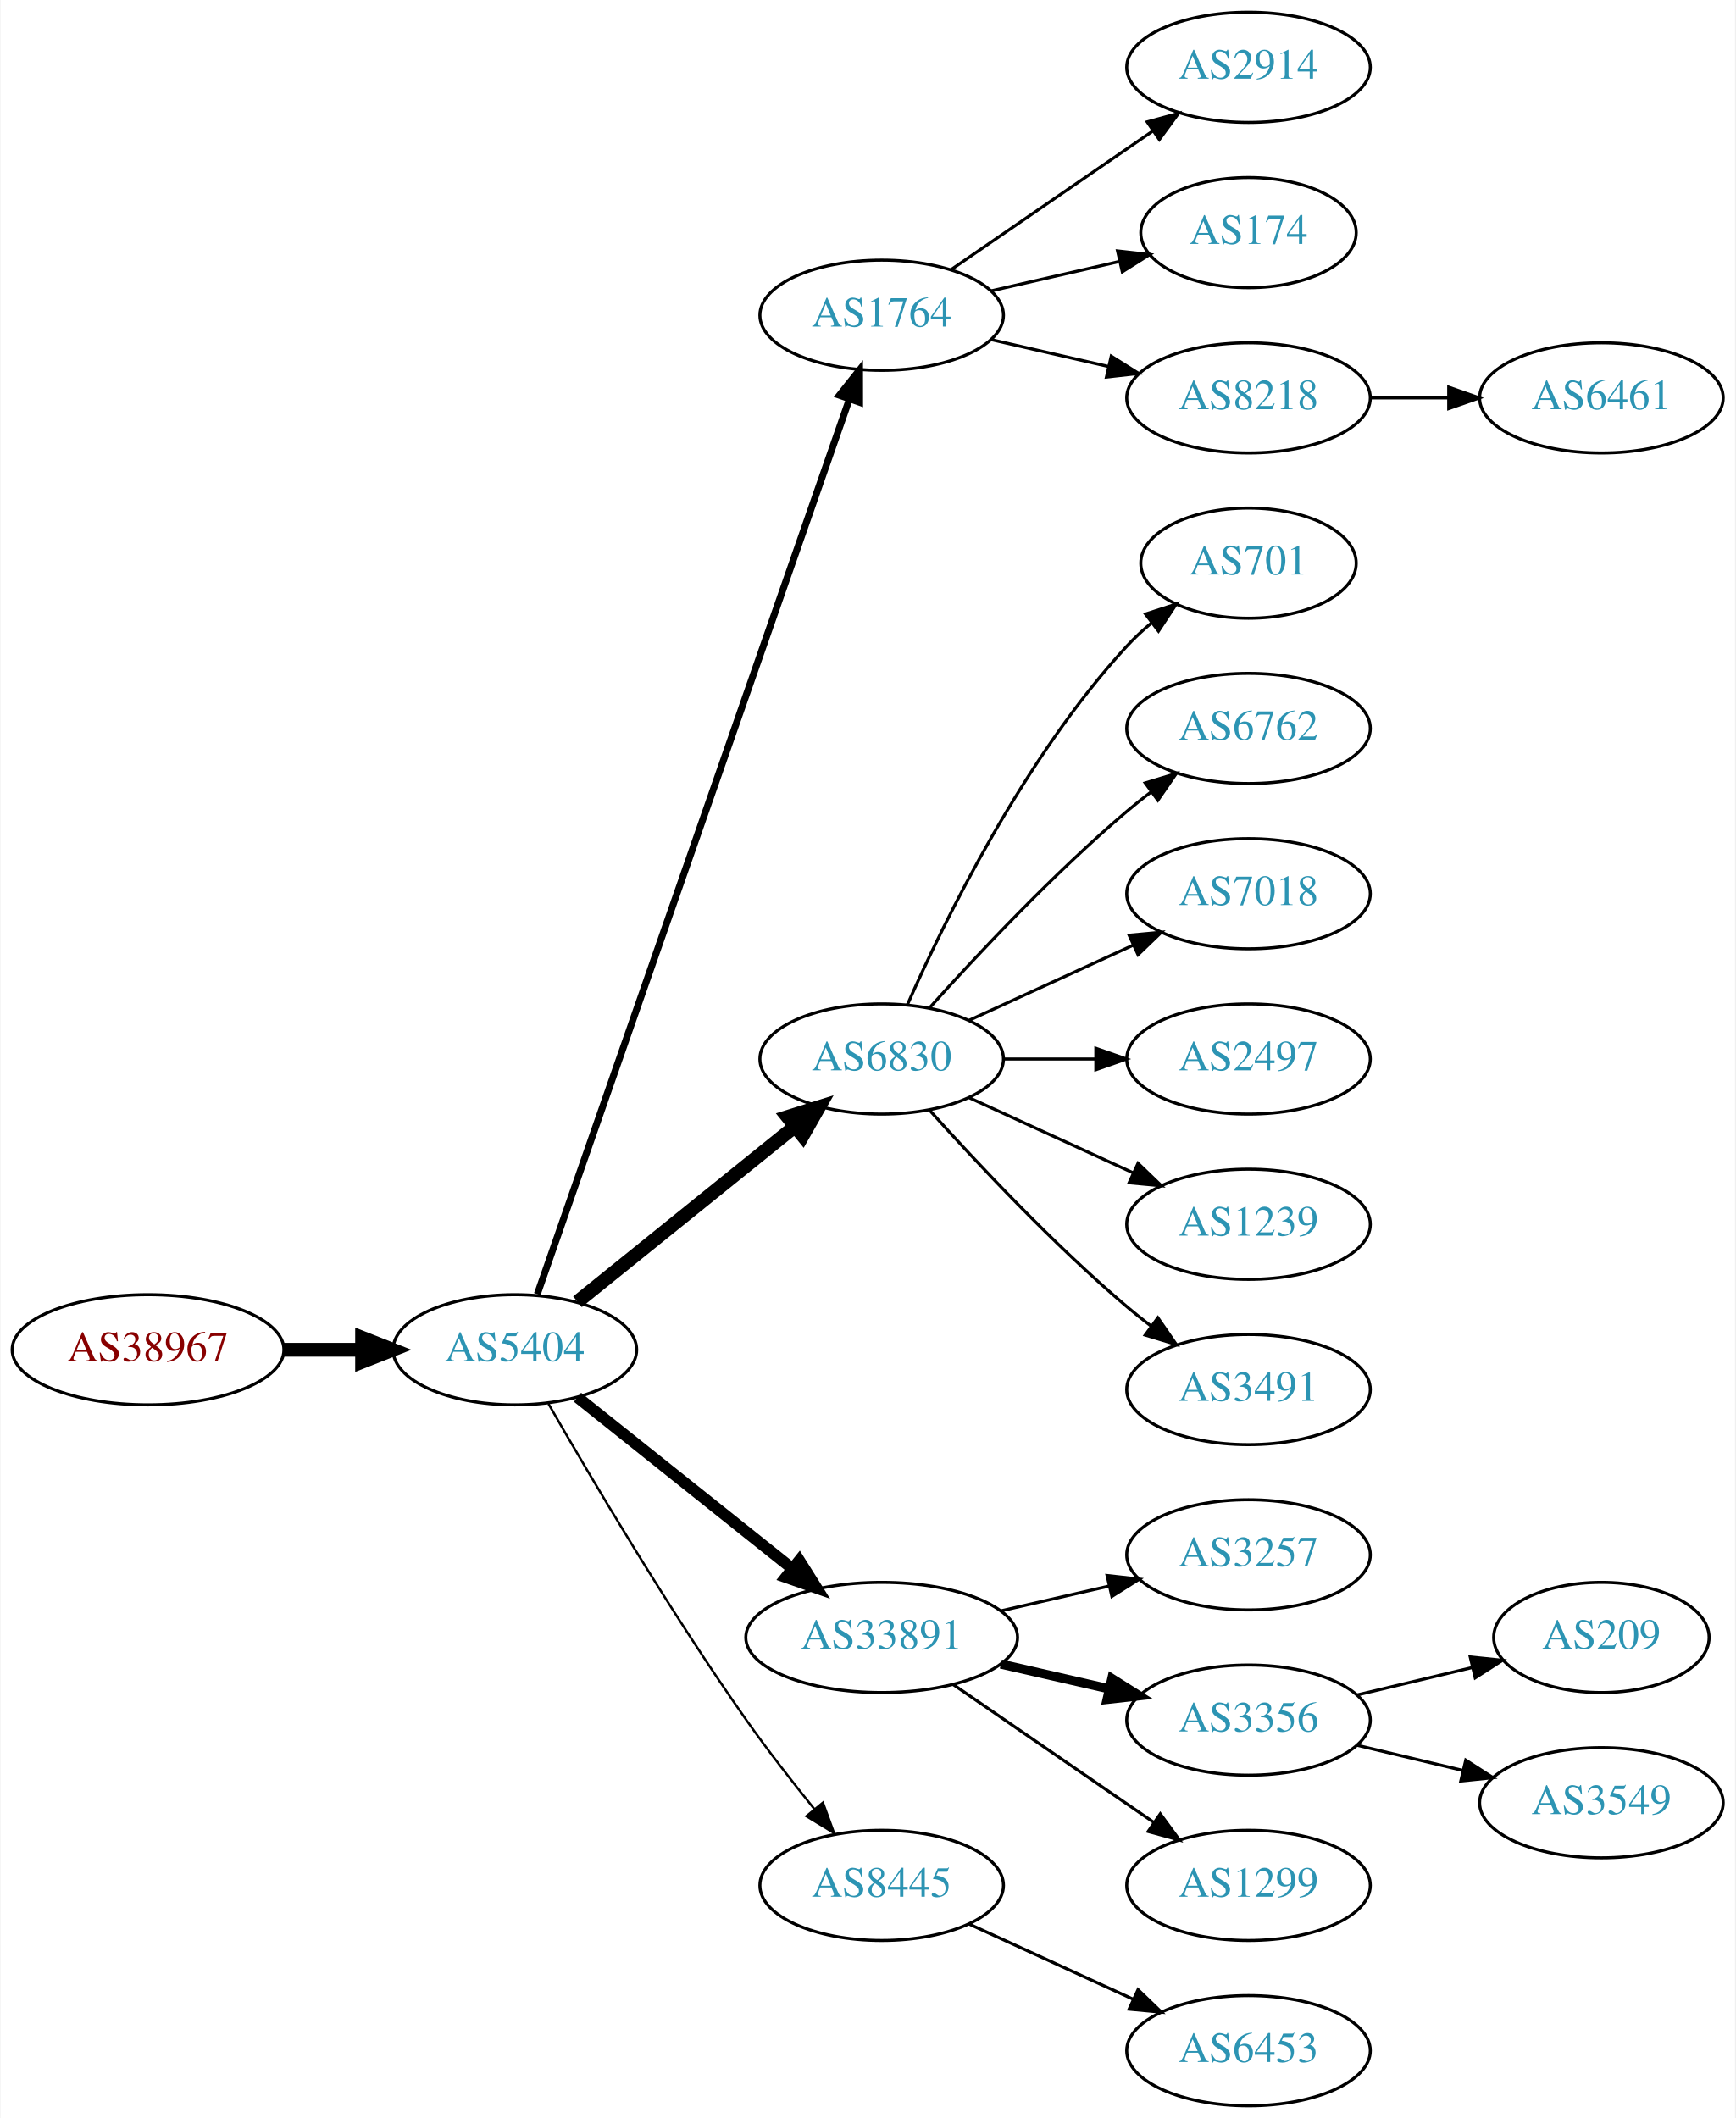
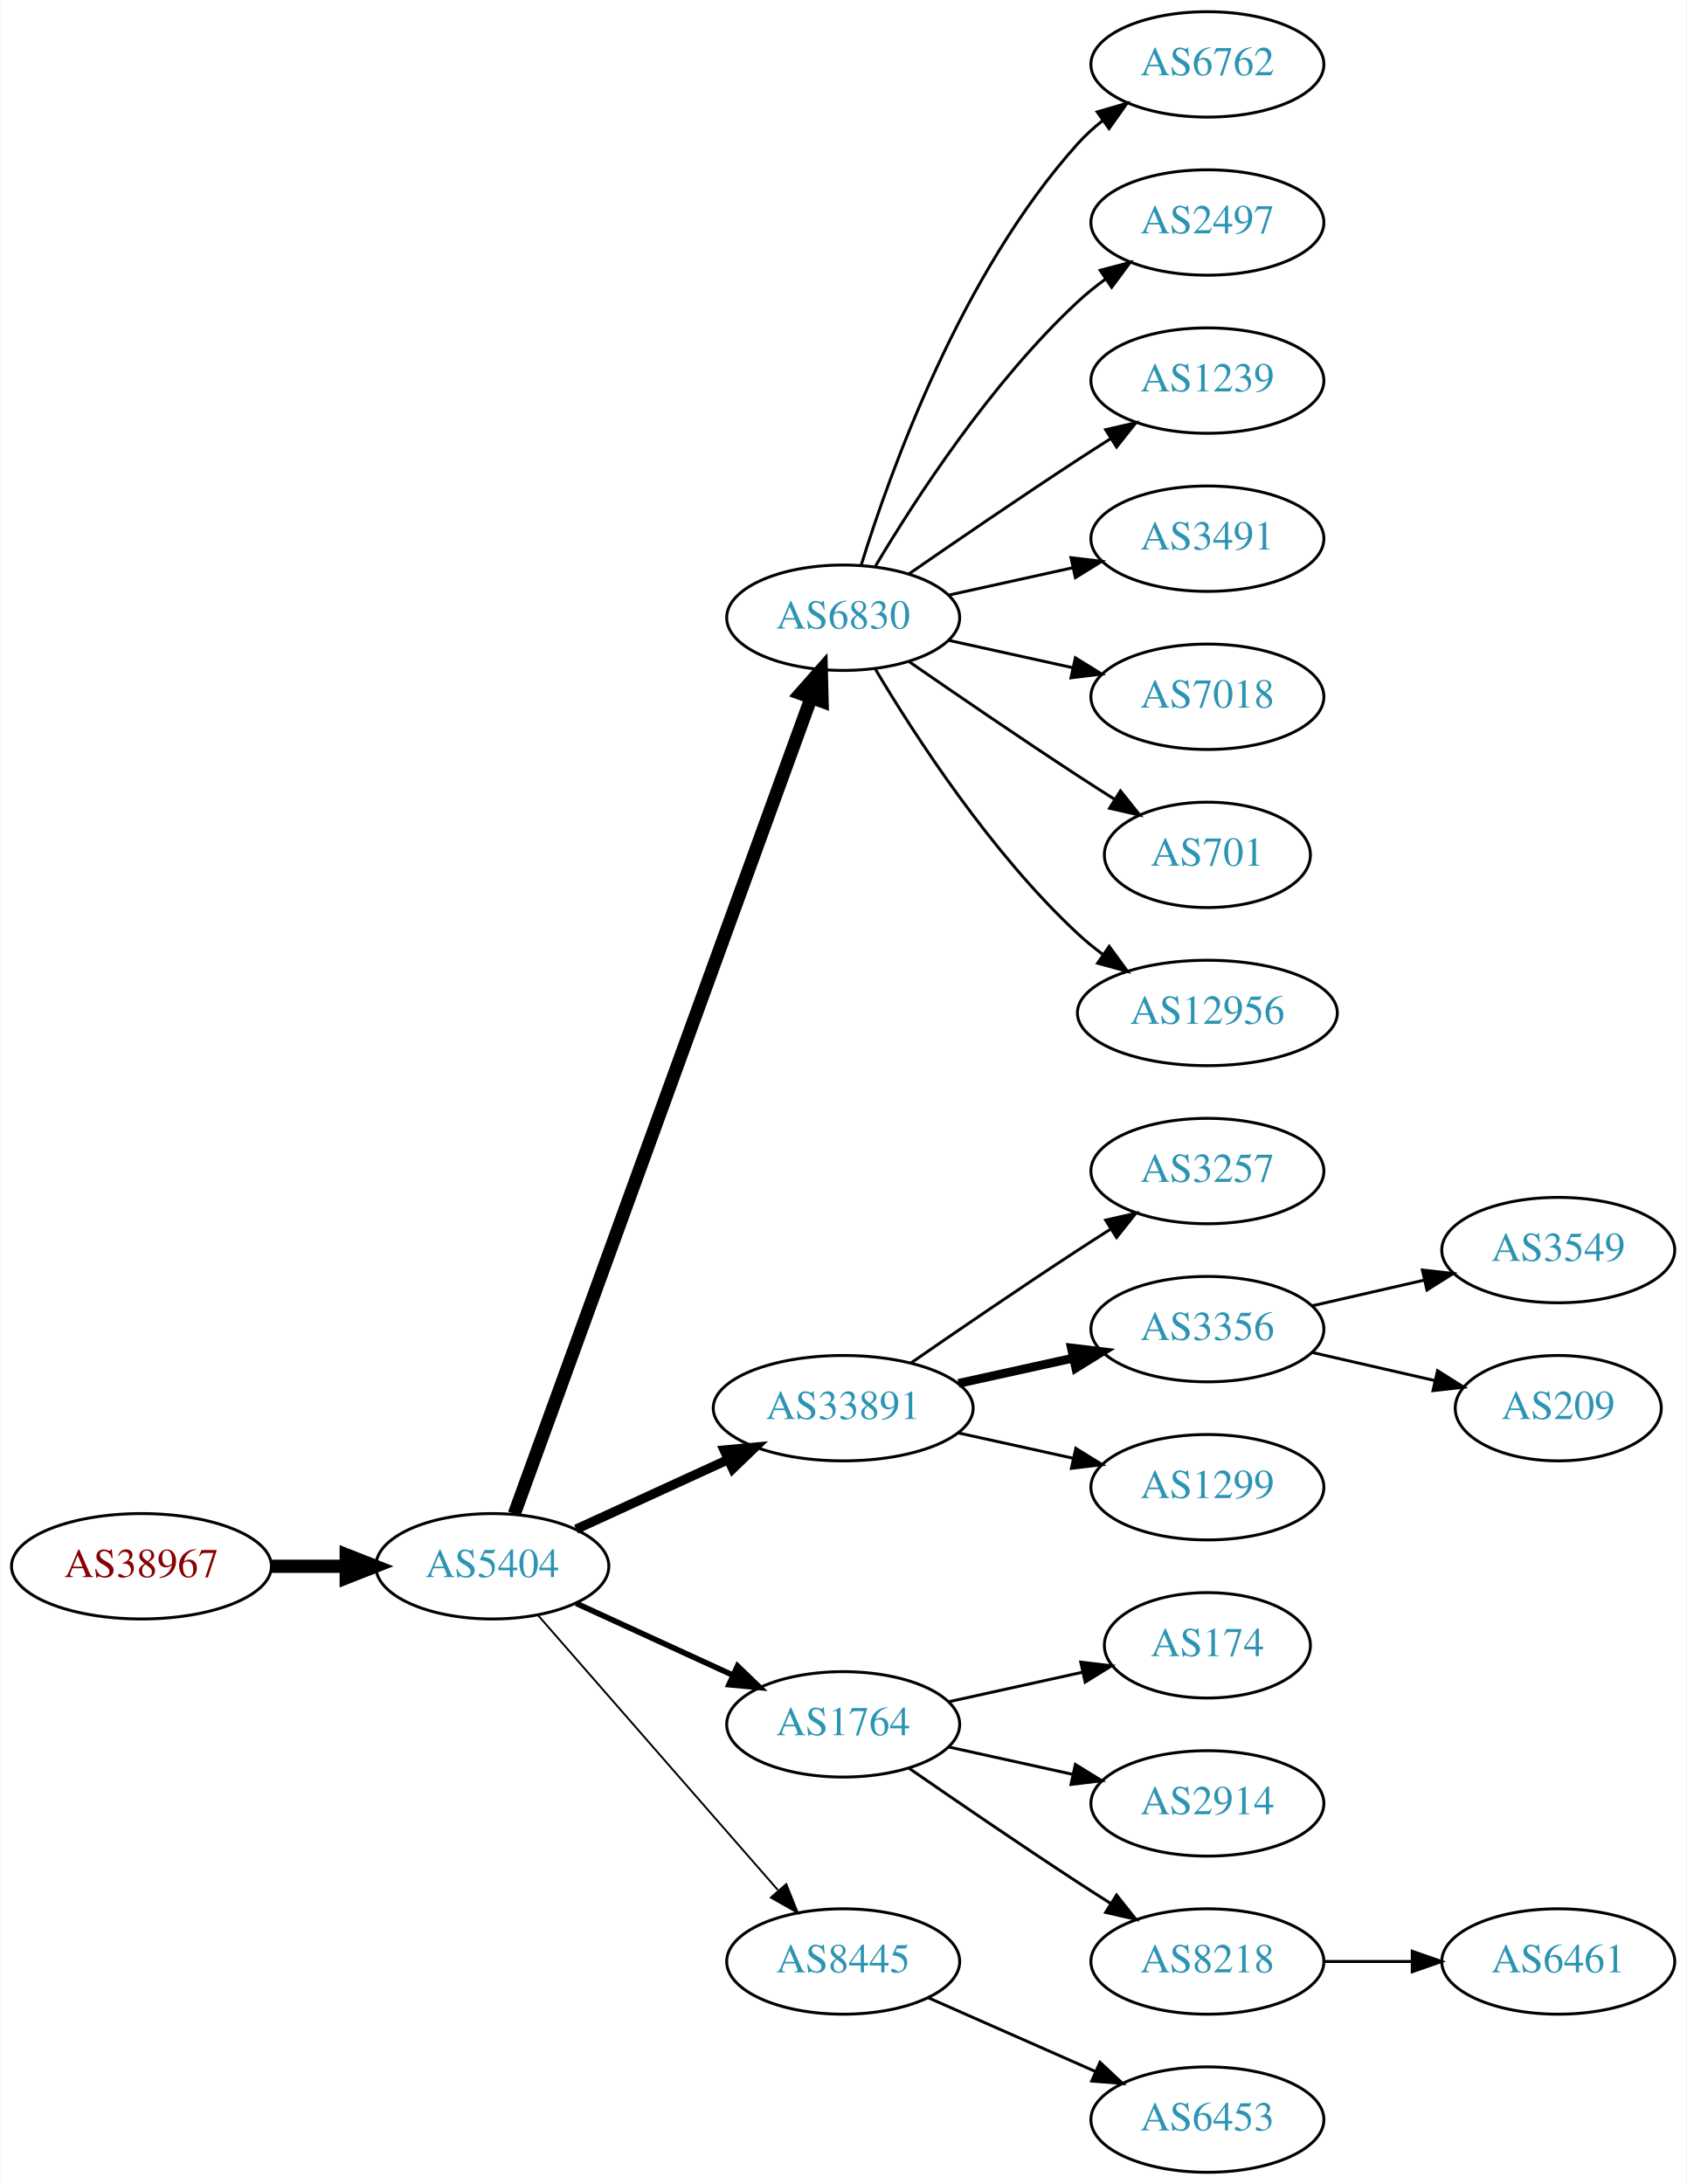
- <svg xmlns="http://www.w3.org/2000/svg" xmlns:xlink="http://www.w3.org/1999/xlink" width="567pt" height="692pt" viewBox="0.00 0.00 566.66 692.00">
-   <g id="graph0" class="graph" transform="scale(1 1) rotate(0) translate(4 688)">
-     <polygon fill="white" stroke="none" points="-4,4 -4,-688 562.663,-688 562.663,4 -4,4" />
+ <svg xmlns="http://www.w3.org/2000/svg" xmlns:xlink="http://www.w3.org/1999/xlink" width="576pt" height="746pt" viewBox="0.00 0.00 575.76 746.00">
+   <g id="graph0" class="graph" transform="scale(1 1) rotate(0) translate(4 742)">
+     <polygon fill="white" stroke="none" points="-4,4 -4,-742 571.762,-742 571.762,4 -4,4" />
    <g id="node1" class="node">
      <g id="a_node1">
        <a xlink:href="/asn/38967" xlink:title="AS38967 ~ Wirtschaftskammer Salzburg [AT]">
-           <ellipse fill="#ffffff" stroke="black" cx="44.196" cy="-247" rx="44.393" ry="18" />
-           <text text-anchor="middle" x="44.196" y="-243.3" font-family="Times,serif" font-size="14.00" fill="#880000">AS38967</text>
+           <ellipse fill="#ffffff" stroke="black" cx="44.196" cy="-207" rx="44.393" ry="18" />
+           <text text-anchor="middle" x="44.196" y="-203.3" font-family="Times,serif" font-size="14.00" fill="#880000">AS38967</text>
        </a>
      </g>
    </g>
    <g id="node2" class="node">
      <g id="a_node2">
        <a xlink:href="/asn/5404" xlink:title="AS5404 ~ ASN conova communications GmbH [AT]">
-           <ellipse fill="#ffffff" stroke="black" cx="164.039" cy="-247" rx="39.794" ry="18" />
-           <text text-anchor="middle" x="164.039" y="-243.3" font-family="Times,serif" font-size="14.00" fill="#2c94b3">AS5404</text>
+           <ellipse fill="#ffffff" stroke="black" cx="164.039" cy="-207" rx="39.794" ry="18" />
+           <text text-anchor="middle" x="164.039" y="-203.3" font-family="Times,serif" font-size="14.00" fill="#2c94b3">AS5404</text>
        </a>
      </g>
    </g>
    <g id="edge1" class="edge">
-       <path fill="none" stroke="black" stroke-width="4.5" d="M88.407,-247C96.72,-247 105.482,-247 113.965,-247" />
-       <polygon fill="black" stroke="black" stroke-width="4.5" points="114.123,-250.938 124.123,-247 114.123,-243.063 114.123,-250.938" />
+       <path fill="none" stroke="black" stroke-width="4.5" d="M88.407,-207C96.72,-207 105.482,-207 113.965,-207" />
+       <polygon fill="black" stroke="black" stroke-width="4.5" points="114.123,-210.938 124.123,-207 114.123,-203.063 114.123,-210.938" />
    </g>
    <g id="node3" class="node">
      <g id="a_node3">
-         <a xlink:href="/asn/1764" xlink:title="AS1764 ~ NEXTLAYER-AS [AT]">
-           <ellipse fill="#ffffff" stroke="black" cx="283.881" cy="-585" rx="39.794" ry="18" />
-           <text text-anchor="middle" x="283.881" y="-581.3" font-family="Times,serif" font-size="14.00" fill="#2c94b3">AS1764</text>
+         <a xlink:href="/asn/6830" xlink:title="AS6830 ~ LGI-UPC [AT]">
+           <ellipse fill="#ffffff" stroke="black" cx="283.881" cy="-531" rx="39.794" ry="18" />
+           <text text-anchor="middle" x="283.881" y="-527.3" font-family="Times,serif" font-size="14.00" fill="#2c94b3">AS6830</text>
        </a>
      </g>
    </g>
    <g id="edge2" class="edge">
-       <path fill="none" stroke="black" stroke-width="2.25" d="M171.374,-265.172C190.842,-321.01 249.878,-490.34 273.228,-557.311" />
-       <polygon fill="black" stroke="black" stroke-width="2.25" points="270.06,-558.858 276.657,-567.148 276.67,-556.553 270.06,-558.858" />
+       <path fill="none" stroke="black" stroke-width="4.5" d="M171.542,-224.881C191.099,-278.651 249.467,-439.129 272.941,-503.67" />
+       <polygon fill="black" stroke="black" stroke-width="4.5" points="269.279,-505.122 276.398,-513.174 276.68,-502.431 269.279,-505.122" />
    </g>
    <g id="node4" class="node">
      <g id="a_node4">
-         <a xlink:href="/asn/6830" xlink:title="AS6830 ~ LGI-UPC [AT]">
-           <ellipse fill="#ffffff" stroke="black" cx="283.881" cy="-342" rx="39.794" ry="18" />
-           <text text-anchor="middle" x="283.881" y="-338.3" font-family="Times,serif" font-size="14.00" fill="#2c94b3">AS6830</text>
+         <a xlink:href="/asn/33891" xlink:title="AS33891 ~ CORE-BACKBONE GMBH GLOBAL NETWORK [DE]">
+           <ellipse fill="#ffffff" stroke="black" cx="283.881" cy="-261" rx="44.393" ry="18" />
+           <text text-anchor="middle" x="283.881" y="-257.3" font-family="Times,serif" font-size="14.00" fill="#2c94b3">AS33891</text>
        </a>
      </g>
    </g>
    <g id="edge3" class="edge">
-       <path fill="none" stroke="black" stroke-width="4.5" d="M184.498,-262.687C203.859,-278.295 233.74,-302.385 255.493,-319.921" />
-       <polygon fill="black" stroke="black" stroke-width="4.5" points="253.136,-323.079 263.393,-326.289 258.079,-316.948 253.136,-323.079" />
+       <path fill="none" stroke="black" stroke-width="3.214" d="M192.667,-219.661C208.165,-226.762 227.732,-235.728 244.678,-243.494" />
+       <polygon fill="black" stroke="black" stroke-width="3.214" points="243.232,-246.681 253.781,-247.665 246.148,-240.317 243.232,-246.681" />
    </g>
    <g id="node5" class="node">
      <g id="a_node5">
-         <a xlink:href="/asn/33891" xlink:title="AS33891 ~ CORE-BACKBONE GMBH GLOBAL NETWORK [DE]">
-           <ellipse fill="#ffffff" stroke="black" cx="283.881" cy="-153" rx="44.393" ry="18" />
-           <text text-anchor="middle" x="283.881" y="-149.3" font-family="Times,serif" font-size="14.00" fill="#2c94b3">AS33891</text>
+         <a xlink:href="/asn/1764" xlink:title="AS1764 ~ NEXTLAYER-AS [AT]">
+           <ellipse fill="#ffffff" stroke="black" cx="283.881" cy="-153" rx="39.794" ry="18" />
+           <text text-anchor="middle" x="283.881" y="-149.3" font-family="Times,serif" font-size="14.00" fill="#2c94b3">AS1764</text>
        </a>
      </g>
    </g>
    <g id="edge4" class="edge">
-       <path fill="none" stroke="black" stroke-width="3.75" d="M184.498,-231.478C203.627,-216.219 233.026,-192.768 254.708,-175.473" />
-       <polygon fill="black" stroke="black" stroke-width="3.75" points="256.967,-178.148 262.602,-169.176 252.602,-172.676 256.967,-178.148" />
+       <path fill="none" stroke="black" stroke-width="1.929" d="M192.667,-194.339C208.624,-187.027 228.895,-177.739 246.178,-169.819" />
+       <polygon fill="black" stroke="black" stroke-width="1.929" points="247.793,-172.929 255.425,-165.581 244.876,-166.565 247.793,-172.929" />
    </g>
    <g id="node6" class="node">
      <g id="a_node6">
        <a xlink:href="/asn/8445" xlink:title="AS8445 ~ SALZBURG-AG-AS [AT]">
          <ellipse fill="#ffffff" stroke="black" cx="283.881" cy="-72" rx="39.794" ry="18" />
          <text text-anchor="middle" x="283.881" y="-68.3" font-family="Times,serif" font-size="14.00" fill="#2c94b3">AS8445</text>
        </a>
      </g>
    </g>
    <g id="edge5" class="edge">
-       <path fill="none" stroke="black" stroke-width="0.75" d="M175.022,-229.34C188.766,-205.388 214.666,-161.514 239.685,-126 246.567,-116.231 254.627,-105.896 261.909,-96.911" />
-       <polygon fill="black" stroke="black" stroke-width="0.75" points="264.685,-99.046 268.322,-89.095 259.273,-94.606 264.685,-99.046" />
+       <path fill="none" stroke="black" stroke-width="0.643" d="M179.725,-190.175C200.302,-166.603 237.839,-123.6 261.512,-96.48" />
+       <polygon fill="black" stroke="black" stroke-width="0.643" points="264.44,-98.448 268.38,-88.613 259.167,-93.845 264.44,-98.448" />
    </g>
    <g id="node7" class="node">
      <g id="a_node7">
-         <a xlink:href="/asn/2914" xlink:title="AS2914 ~ NTT America, Inc. [US]">
-           <ellipse fill="#ffffff" stroke="black" cx="403.724" cy="-666" rx="39.794" ry="18" />
-           <text text-anchor="middle" x="403.724" y="-662.3" font-family="Times,serif" font-size="14.00" fill="#2c94b3">AS2914</text>
+         <a xlink:href="/asn/6762" xlink:title="AS6762 ~ TELECOM ITALIA SPARKLE S.p.A. [IT]">
+           <ellipse fill="#ffffff" stroke="black" cx="408.273" cy="-720" rx="39.794" ry="18" />
+           <text text-anchor="middle" x="408.273" y="-716.3" font-family="Times,serif" font-size="14.00" fill="#2c94b3">AS6762</text>
        </a>
      </g>
    </g>
    <g id="edge6" class="edge">
-       <path fill="none" stroke="black" d="M306.495,-599.857C324.984,-612.565 351.798,-630.995 372.427,-645.175" />
-       <polygon fill="black" stroke="black" points="370.624,-648.183 380.848,-650.963 374.589,-642.414 370.624,-648.183" />
+       <path fill="none" stroke="black" d="M290.019,-548.94C299.922,-580.979 324.259,-648.812 364.077,-693 366.593,-695.792 369.465,-698.401 372.504,-700.812" />
+       <polygon fill="black" stroke="black" points="370.633,-703.776 380.812,-706.715 374.687,-698.07 370.633,-703.776" />
    </g>
    <g id="node8" class="node">
      <g id="a_node8">
-         <a xlink:href="/asn/174" xlink:title="AS174 ~ Cogent Communications [US]">
-           <ellipse fill="#ffffff" stroke="black" cx="403.724" cy="-612" rx="35.194" ry="18" />
-           <text text-anchor="middle" x="403.724" y="-608.3" font-family="Times,serif" font-size="14.00" fill="#2c94b3">AS174</text>
+         <a xlink:href="/asn/2497" xlink:title="AS2497 ~ Internet Initiative Japan Inc. [JP]">
+           <ellipse fill="#ffffff" stroke="black" cx="408.273" cy="-666" rx="39.794" ry="18" />
+           <text text-anchor="middle" x="408.273" y="-662.3" font-family="Times,serif" font-size="14.00" fill="#2c94b3">AS2497</text>
        </a>
      </g>
    </g>
    <g id="edge7" class="edge">
-       <path fill="none" stroke="black" d="M319.6,-592.955C332.693,-595.955 347.715,-599.396 361.356,-602.522" />
-       <polygon fill="black" stroke="black" points="360.934,-606.016 371.463,-604.838 362.497,-599.193 360.934,-606.016" />
+       <path fill="none" stroke="black" d="M294.927,-548.671C308.498,-571.472 334.43,-611.472 364.077,-639 366.984,-641.699 370.197,-644.28 373.521,-646.703" />
+       <polygon fill="black" stroke="black" points="371.656,-649.667 381.899,-652.375 375.58,-643.87 371.656,-649.667" />
    </g>
    <g id="node9" class="node">
      <g id="a_node9">
-         <a xlink:href="/asn/8218" xlink:title="AS8218 ~ legacy Neotelecoms [FR]">
-           <ellipse fill="#ffffff" stroke="black" cx="403.724" cy="-558" rx="39.794" ry="18" />
-           <text text-anchor="middle" x="403.724" y="-554.3" font-family="Times,serif" font-size="14.00" fill="#2c94b3">AS8218</text>
+         <a xlink:href="/asn/1239" xlink:title="AS1239 ~ Sprint [US]">
+           <ellipse fill="#ffffff" stroke="black" cx="408.273" cy="-612" rx="39.794" ry="18" />
+           <text text-anchor="middle" x="408.273" y="-608.3" font-family="Times,serif" font-size="14.00" fill="#2c94b3">AS1239</text>
        </a>
      </g>
    </g>
    <g id="edge8" class="edge">
-       <path fill="none" stroke="black" d="M319.6,-577.045C331.6,-574.296 345.221,-571.175 357.914,-568.267" />
-       <polygon fill="black" stroke="black" points="358.88,-571.636 367.845,-565.991 357.316,-564.813 358.88,-571.636" />
+       <path fill="none" stroke="black" d="M306.238,-545.901C322.089,-556.877 344.292,-572.079 364.077,-585 367.659,-587.339 371.43,-589.759 375.19,-592.144" />
+       <polygon fill="black" stroke="black" points="373.523,-595.231 383.851,-597.596 377.252,-589.307 373.523,-595.231" />
    </g>
    <g id="node10" class="node">
      <g id="a_node10">
-         <a xlink:href="/asn/701" xlink:title="AS701 ~ UUNET [US]">
-           <ellipse fill="#ffffff" stroke="black" cx="403.724" cy="-504" rx="35.194" ry="18" />
-           <text text-anchor="middle" x="403.724" y="-500.3" font-family="Times,serif" font-size="14.00" fill="#2c94b3">AS701</text>
+         <a xlink:href="/asn/3491" xlink:title="AS3491 ~ PCCW Global, Inc. [US]">
+           <ellipse fill="#ffffff" stroke="black" cx="408.273" cy="-558" rx="39.794" ry="18" />
+           <text text-anchor="middle" x="408.273" y="-554.3" font-family="Times,serif" font-size="14.00" fill="#2c94b3">AS3491</text>
        </a>
      </g>
    </g>
    <g id="edge9" class="edge">
-       <path fill="none" stroke="black" d="M292.297,-359.761C304.365,-387.183 330.337,-440.473 364.077,-477 366.483,-479.604 369.18,-482.1 372.003,-484.449" />
-       <polygon fill="black" stroke="black" points="370.071,-487.378 380.147,-490.653 374.312,-481.809 370.071,-487.378" />
+       <path fill="none" stroke="black" d="M319.954,-538.737C333.141,-541.646 348.321,-544.995 362.287,-548.076" />
+       <polygon fill="black" stroke="black" points="361.676,-551.525 372.196,-550.262 363.184,-544.69 361.676,-551.525" />
    </g>
    <g id="node11" class="node">
      <g id="a_node11">
-         <a xlink:href="/asn/6762" xlink:title="AS6762 ~ TELECOM ITALIA SPARKLE S.p.A. [IT]">
-           <ellipse fill="#ffffff" stroke="black" cx="403.724" cy="-450" rx="39.794" ry="18" />
-           <text text-anchor="middle" x="403.724" y="-446.3" font-family="Times,serif" font-size="14.00" fill="#2c94b3">AS6762</text>
+         <a xlink:href="/asn/7018" xlink:title="AS7018 ~ AT&amp;T Services, Inc. [US]">
+           <ellipse fill="#ffffff" stroke="black" cx="408.273" cy="-504" rx="39.794" ry="18" />
+           <text text-anchor="middle" x="408.273" y="-500.3" font-family="Times,serif" font-size="14.00" fill="#2c94b3">AS7018</text>
        </a>
      </g>
    </g>
    <g id="edge10" class="edge">
-       <path fill="none" stroke="black" d="M299.527,-358.725C314.828,-375.765 339.925,-402.523 364.077,-423 366.574,-425.117 369.235,-427.232 371.946,-429.293" />
-       <polygon fill="black" stroke="black" points="369.983,-432.194 380.123,-435.266 374.112,-426.541 369.983,-432.194" />
+       <path fill="none" stroke="black" d="M319.954,-523.263C333.141,-520.354 348.321,-517.005 362.287,-513.924" />
+       <polygon fill="black" stroke="black" points="363.184,-517.31 372.196,-511.738 361.676,-510.475 363.184,-517.31" />
    </g>
    <g id="node12" class="node">
      <g id="a_node12">
-         <a xlink:href="/asn/7018" xlink:title="AS7018 ~ AT&amp;T Services, Inc. [US]">
-           <ellipse fill="#ffffff" stroke="black" cx="403.724" cy="-396" rx="39.794" ry="18" />
-           <text text-anchor="middle" x="403.724" y="-392.3" font-family="Times,serif" font-size="14.00" fill="#2c94b3">AS7018</text>
+         <a xlink:href="/asn/701" xlink:title="AS701 ~ UUNET [US]">
+           <ellipse fill="#ffffff" stroke="black" cx="408.273" cy="-450" rx="35.194" ry="18" />
+           <text text-anchor="middle" x="408.273" y="-446.3" font-family="Times,serif" font-size="14.00" fill="#2c94b3">AS701</text>
        </a>
      </g>
    </g>
    <g id="edge11" class="edge">
-       <path fill="none" stroke="black" d="M312.51,-354.661C328.467,-361.973 348.738,-371.261 366.02,-379.181" />
-       <polygon fill="black" stroke="black" points="364.719,-382.435 375.268,-383.419 367.635,-376.071 364.719,-382.435" />
+       <path fill="none" stroke="black" d="M306.238,-516.099C322.089,-505.123 344.292,-489.921 364.077,-477 368.122,-474.358 372.407,-471.615 376.647,-468.933" />
+       <polygon fill="black" stroke="black" points="378.584,-471.85 385.191,-463.568 374.861,-465.921 378.584,-471.85" />
    </g>
    <g id="node13" class="node">
      <g id="a_node13">
-         <a xlink:href="/asn/2497" xlink:title="AS2497 ~ Internet Initiative Japan Inc. [JP]">
-           <ellipse fill="#ffffff" stroke="black" cx="403.724" cy="-342" rx="39.794" ry="18" />
-           <text text-anchor="middle" x="403.724" y="-338.3" font-family="Times,serif" font-size="14.00" fill="#2c94b3">AS2497</text>
+         <a xlink:href="/asn/12956" xlink:title="AS12956 ~ TELXIUS [ES]">
+           <ellipse fill="#ffffff" stroke="black" cx="408.273" cy="-396" rx="44.393" ry="18" />
+           <text text-anchor="middle" x="408.273" y="-392.3" font-family="Times,serif" font-size="14.00" fill="#2c94b3">AS12956</text>
        </a>
      </g>
    </g>
    <g id="edge12" class="edge">
-       <path fill="none" stroke="black" d="M323.794,-342C333.347,-342 343.697,-342 353.659,-342" />
-       <polygon fill="black" stroke="black" points="353.852,-345.5 363.852,-342 353.852,-338.5 353.852,-345.5" />
+       <path fill="none" stroke="black" d="M294.927,-513.329C308.498,-490.528 334.43,-450.528 364.077,-423 366.684,-420.58 369.537,-418.254 372.496,-416.052" />
+       <polygon fill="black" stroke="black" points="374.744,-418.754 380.996,-410.2 370.774,-412.988 374.744,-418.754" />
    </g>
    <g id="node14" class="node">
      <g id="a_node14">
-         <a xlink:href="/asn/1239" xlink:title="AS1239 ~ Sprint [US]">
-           <ellipse fill="#ffffff" stroke="black" cx="403.724" cy="-288" rx="39.794" ry="18" />
-           <text text-anchor="middle" x="403.724" y="-284.3" font-family="Times,serif" font-size="14.00" fill="#2c94b3">AS1239</text>
+         <a xlink:href="/asn/3257" xlink:title="AS3257 ~ GTT [DE]">
+           <ellipse fill="#ffffff" stroke="black" cx="408.273" cy="-342" rx="39.794" ry="18" />
+           <text text-anchor="middle" x="408.273" y="-338.3" font-family="Times,serif" font-size="14.00" fill="#2c94b3">AS3257</text>
        </a>
      </g>
    </g>
    <g id="edge13" class="edge">
-       <path fill="none" stroke="black" d="M312.51,-329.339C328.467,-322.027 348.738,-312.739 366.02,-304.819" />
-       <polygon fill="black" stroke="black" points="367.635,-307.929 375.268,-300.581 364.719,-301.565 367.635,-307.929" />
+       <path fill="none" stroke="black" d="M306.912,-276.367C322.714,-287.305 344.571,-302.261 364.077,-315 367.659,-317.339 371.43,-319.759 375.19,-322.144" />
+       <polygon fill="black" stroke="black" points="373.523,-325.231 383.851,-327.596 377.252,-319.307 373.523,-325.231" />
    </g>
    <g id="node15" class="node">
      <g id="a_node15">
-         <a xlink:href="/asn/3491" xlink:title="AS3491 ~ PCCW Global, Inc. [US]">
-           <ellipse fill="#ffffff" stroke="black" cx="403.724" cy="-234" rx="39.794" ry="18" />
-           <text text-anchor="middle" x="403.724" y="-230.3" font-family="Times,serif" font-size="14.00" fill="#2c94b3">AS3491</text>
+         <a xlink:href="/asn/3356" xlink:title="AS3356 ~ Level 3 Parent, LLC [US]">
+           <ellipse fill="#ffffff" stroke="black" cx="408.273" cy="-288" rx="39.794" ry="18" />
+           <text text-anchor="middle" x="408.273" y="-284.3" font-family="Times,serif" font-size="14.00" fill="#2c94b3">AS3356</text>
        </a>
      </g>
    </g>
    <g id="edge14" class="edge">
-       <path fill="none" stroke="black" d="M299.527,-325.275C314.828,-308.235 339.925,-281.477 364.077,-261 366.574,-258.883 369.235,-256.768 371.946,-254.707" />
-       <polygon fill="black" stroke="black" points="374.112,-257.459 380.123,-248.734 369.983,-251.806 374.112,-257.459" />
+       <path fill="none" stroke="black" stroke-width="3" d="M323.271,-269.469C335.662,-272.202 349.509,-275.257 362.329,-278.085" />
+       <polygon fill="black" stroke="black" stroke-width="3" points="361.825,-281.558 372.344,-280.295 363.333,-274.722 361.825,-281.558" />
    </g>
    <g id="node16" class="node">
      <g id="a_node16">
-         <a xlink:href="/asn/3257" xlink:title="AS3257 ~ GTT [DE]">
-           <ellipse fill="#ffffff" stroke="black" cx="403.724" cy="-180" rx="39.794" ry="18" />
-           <text text-anchor="middle" x="403.724" y="-176.3" font-family="Times,serif" font-size="14.00" fill="#2c94b3">AS3257</text>
+         <a xlink:href="/asn/1299" xlink:title="AS1299 ~ Telia Carrier [EU]">
+           <ellipse fill="#ffffff" stroke="black" cx="408.273" cy="-234" rx="39.794" ry="18" />
+           <text text-anchor="middle" x="408.273" y="-230.3" font-family="Times,serif" font-size="14.00" fill="#2c94b3">AS1299</text>
        </a>
      </g>
    </g>
    <g id="edge15" class="edge">
-       <path fill="none" stroke="black" d="M322.816,-161.692C334.057,-164.267 346.469,-167.111 358.092,-169.774" />
-       <polygon fill="black" stroke="black" points="357.525,-173.235 368.054,-172.057 359.088,-166.412 357.525,-173.235" />
+       <path fill="none" stroke="black" d="M323.271,-252.531C335.662,-249.798 349.509,-246.743 362.329,-243.915" />
+       <polygon fill="black" stroke="black" points="363.333,-247.278 372.344,-241.705 361.825,-240.442 363.333,-247.278" />
    </g>
    <g id="node17" class="node">
      <g id="a_node17">
-         <a xlink:href="/asn/3356" xlink:title="AS3356 ~ Level 3 Parent, LLC [US]">
-           <ellipse fill="#ffffff" stroke="black" cx="403.724" cy="-126" rx="39.794" ry="18" />
-           <text text-anchor="middle" x="403.724" y="-122.3" font-family="Times,serif" font-size="14.00" fill="#2c94b3">AS3356</text>
+         <a xlink:href="/asn/174" xlink:title="AS174 ~ Cogent Communications [US]">
+           <ellipse fill="#ffffff" stroke="black" cx="408.273" cy="-180" rx="35.194" ry="18" />
+           <text text-anchor="middle" x="408.273" y="-176.3" font-family="Times,serif" font-size="14.00" fill="#2c94b3">AS174</text>
        </a>
      </g>
    </g>
    <g id="edge16" class="edge">
-       <path fill="none" stroke="black" stroke-width="3" d="M322.816,-144.308C334.057,-141.733 346.469,-138.889 358.092,-136.226" />
-       <polygon fill="black" stroke="black" stroke-width="3" points="359.088,-139.588 368.054,-133.943 357.525,-132.765 359.088,-139.588" />
+       <path fill="none" stroke="black" d="M319.954,-160.737C334.187,-163.877 350.742,-167.529 365.586,-170.804" />
+       <polygon fill="black" stroke="black" points="365.021,-174.263 375.54,-173 366.529,-167.428 365.021,-174.263" />
    </g>
    <g id="node18" class="node">
      <g id="a_node18">
-         <a xlink:href="/asn/1299" xlink:title="AS1299 ~ Telia Carrier [EU]">
-           <ellipse fill="#ffffff" stroke="black" cx="403.724" cy="-72" rx="39.794" ry="18" />
-           <text text-anchor="middle" x="403.724" y="-68.3" font-family="Times,serif" font-size="14.00" fill="#2c94b3">AS1299</text>
+         <a xlink:href="/asn/2914" xlink:title="AS2914 ~ NTT America, Inc. [US]">
+           <ellipse fill="#ffffff" stroke="black" cx="408.273" cy="-126" rx="39.794" ry="18" />
+           <text text-anchor="middle" x="408.273" y="-122.3" font-family="Times,serif" font-size="14.00" fill="#2c94b3">AS2914</text>
        </a>
      </g>
    </g>
    <g id="edge17" class="edge">
-       <path fill="none" stroke="black" d="M307.324,-137.574C325.905,-124.802 352.466,-106.545 372.846,-92.537" />
-       <polygon fill="black" stroke="black" points="374.902,-95.371 381.16,-86.822 370.936,-89.602 374.902,-95.371" />
+       <path fill="none" stroke="black" d="M319.954,-145.263C333.141,-142.354 348.321,-139.005 362.287,-135.924" />
+       <polygon fill="black" stroke="black" points="363.184,-139.31 372.196,-133.738 361.676,-132.475 363.184,-139.31" />
+     </g>
+     <g id="node19" class="node">
+       <g id="a_node19">
+         <a xlink:href="/asn/8218" xlink:title="AS8218 ~ legacy Neotelecoms [FR]">
+           <ellipse fill="#ffffff" stroke="black" cx="408.273" cy="-72" rx="39.794" ry="18" />
+           <text text-anchor="middle" x="408.273" y="-68.3" font-family="Times,serif" font-size="14.00" fill="#2c94b3">AS8218</text>
+         </a>
+       </g>
+     </g>
+     <g id="edge18" class="edge">
+       <path fill="none" stroke="black" d="M306.238,-138.099C322.089,-127.123 344.292,-111.921 364.077,-99 367.659,-96.661 371.43,-94.241 375.19,-91.856" />
+       <polygon fill="black" stroke="black" points="377.252,-94.693 383.851,-86.404 373.523,-88.769 377.252,-94.693" />
+     </g>
+     <g id="node21" class="node">
+       <g id="a_node21">
+         <a xlink:href="/asn/6453" xlink:title="AS6453 ~ TATA COMMUNICATIONS (AMERICA) INC [US]">
+           <ellipse fill="#ffffff" stroke="black" cx="408.273" cy="-18" rx="39.794" ry="18" />
+           <text text-anchor="middle" x="408.273" y="-14.3" font-family="Times,serif" font-size="14.00" fill="#2c94b3">AS6453</text>
+         </a>
+       </g>
+     </g>
+     <g id="edge20" class="edge">
+       <path fill="none" stroke="black" d="M312.96,-59.611C329.908,-52.134 351.706,-42.517 370.075,-34.412" />
+       <polygon fill="black" stroke="black" points="371.589,-37.57 379.325,-30.331 368.763,-31.166 371.589,-37.57" />
    </g>
    <g id="node22" class="node">
      <g id="a_node22">
-         <a xlink:href="/asn/6453" xlink:title="AS6453 ~ TATA COMMUNICATIONS (AMERICA) INC [US]">
-           <ellipse fill="#ffffff" stroke="black" cx="403.724" cy="-18" rx="39.794" ry="18" />
-           <text text-anchor="middle" x="403.724" y="-14.3" font-family="Times,serif" font-size="14.00" fill="#2c94b3">AS6453</text>
+         <a xlink:href="/asn/3549" xlink:title="AS3549 ~ Level 3 Parent, LLC [US]">
+           <ellipse fill="#ffffff" stroke="black" cx="528.116" cy="-315" rx="39.794" ry="18" />
+           <text text-anchor="middle" x="528.116" y="-311.3" font-family="Times,serif" font-size="14.00" fill="#2c94b3">AS3549</text>
        </a>
      </g>
    </g>
    <g id="edge21" class="edge">
-       <path fill="none" stroke="black" d="M312.51,-59.339C328.467,-52.027 348.738,-42.739 366.02,-34.819" />
-       <polygon fill="black" stroke="black" points="367.635,-37.929 375.268,-30.581 364.719,-31.565 367.635,-37.929" />
-     </g>
-     <g id="node19" class="node">
-       <g id="a_node19">
-         <a xlink:href="/asn/6461" xlink:title="AS6461 ~ Zayo Bandwidth [US]">
-           <ellipse fill="#ffffff" stroke="black" cx="519.017" cy="-558" rx="39.794" ry="18" />
-           <text text-anchor="middle" x="519.017" y="-554.3" font-family="Times,serif" font-size="14.00" fill="#2c94b3">AS6461</text>
-         </a>
-       </g>
-     </g>
-     <g id="edge18" class="edge">
-       <path fill="none" stroke="black" d="M443.396,-558C451.599,-558 460.363,-558 468.895,-558" />
-       <polygon fill="black" stroke="black" points="469.134,-561.5 479.134,-558 469.134,-554.5 469.134,-561.5" />
+       <path fill="none" stroke="black" d="M443.993,-295.955C455.993,-298.704 469.613,-301.825 482.306,-304.733" />
+       <polygon fill="black" stroke="black" points="481.708,-308.187 492.238,-307.009 483.272,-301.364 481.708,-308.187" />
+     </g>
+     <g id="node23" class="node">
+       <g id="a_node23">
+         <a xlink:href="/asn/209" xlink:title="AS209 ~ CenturyLink Communications, LLC [US]">
+           <ellipse fill="#ffffff" stroke="black" cx="528.116" cy="-261" rx="35.194" ry="18" />
+           <text text-anchor="middle" x="528.116" y="-257.3" font-family="Times,serif" font-size="14.00" fill="#2c94b3">AS209</text>
+         </a>
+       </g>
+     </g>
+     <g id="edge22" class="edge">
+       <path fill="none" stroke="black" d="M443.993,-280.045C457.085,-277.045 472.107,-273.604 485.748,-270.478" />
+       <polygon fill="black" stroke="black" points="486.89,-273.807 495.855,-268.162 485.326,-266.984 486.89,-273.807" />
    </g>
    <g id="node20" class="node">
      <g id="a_node20">
-         <a xlink:href="/asn/209" xlink:title="AS209 ~ CenturyLink Communications, LLC [US]">
-           <ellipse fill="#ffffff" stroke="black" cx="519.017" cy="-153" rx="35.194" ry="18" />
-           <text text-anchor="middle" x="519.017" y="-149.3" font-family="Times,serif" font-size="14.00" fill="#2c94b3">AS209</text>
+         <a xlink:href="/asn/6461" xlink:title="AS6461 ~ Zayo Bandwidth [US]">
+           <ellipse fill="#ffffff" stroke="black" cx="528.116" cy="-72" rx="39.794" ry="18" />
+           <text text-anchor="middle" x="528.116" y="-68.3" font-family="Times,serif" font-size="14.00" fill="#2c94b3">AS6461</text>
        </a>
      </g>
    </g>
    <g id="edge19" class="edge">
-       <path fill="none" stroke="black" d="M439.331,-134.248C451.125,-137.058 464.43,-140.229 476.698,-143.153" />
-       <polygon fill="black" stroke="black" points="476.164,-146.624 486.703,-145.537 477.787,-139.814 476.164,-146.624" />
-     </g>
-     <g id="node21" class="node">
-       <g id="a_node21">
-         <a xlink:href="/asn/3549" xlink:title="AS3549 ~ Level 3 Parent, LLC [US]">
-           <ellipse fill="#ffffff" stroke="black" cx="519.017" cy="-99" rx="39.794" ry="18" />
-           <text text-anchor="middle" x="519.017" y="-95.3" font-family="Times,serif" font-size="14.00" fill="#2c94b3">AS3549</text>
-         </a>
-       </g>
-     </g>
-     <g id="edge20" class="edge">
-       <path fill="none" stroke="black" d="M439.331,-117.752C450.202,-115.162 462.357,-112.265 473.799,-109.538" />
-       <polygon fill="black" stroke="black" points="474.705,-112.92 483.621,-107.197 473.082,-106.111 474.705,-112.92" />
+       <path fill="none" stroke="black" d="M448.186,-72C457.739,-72 468.089,-72 478.052,-72" />
+       <polygon fill="black" stroke="black" points="478.244,-75.5 488.244,-72 478.244,-68.5 478.244,-75.5" />
    </g>
  </g>
</svg>
